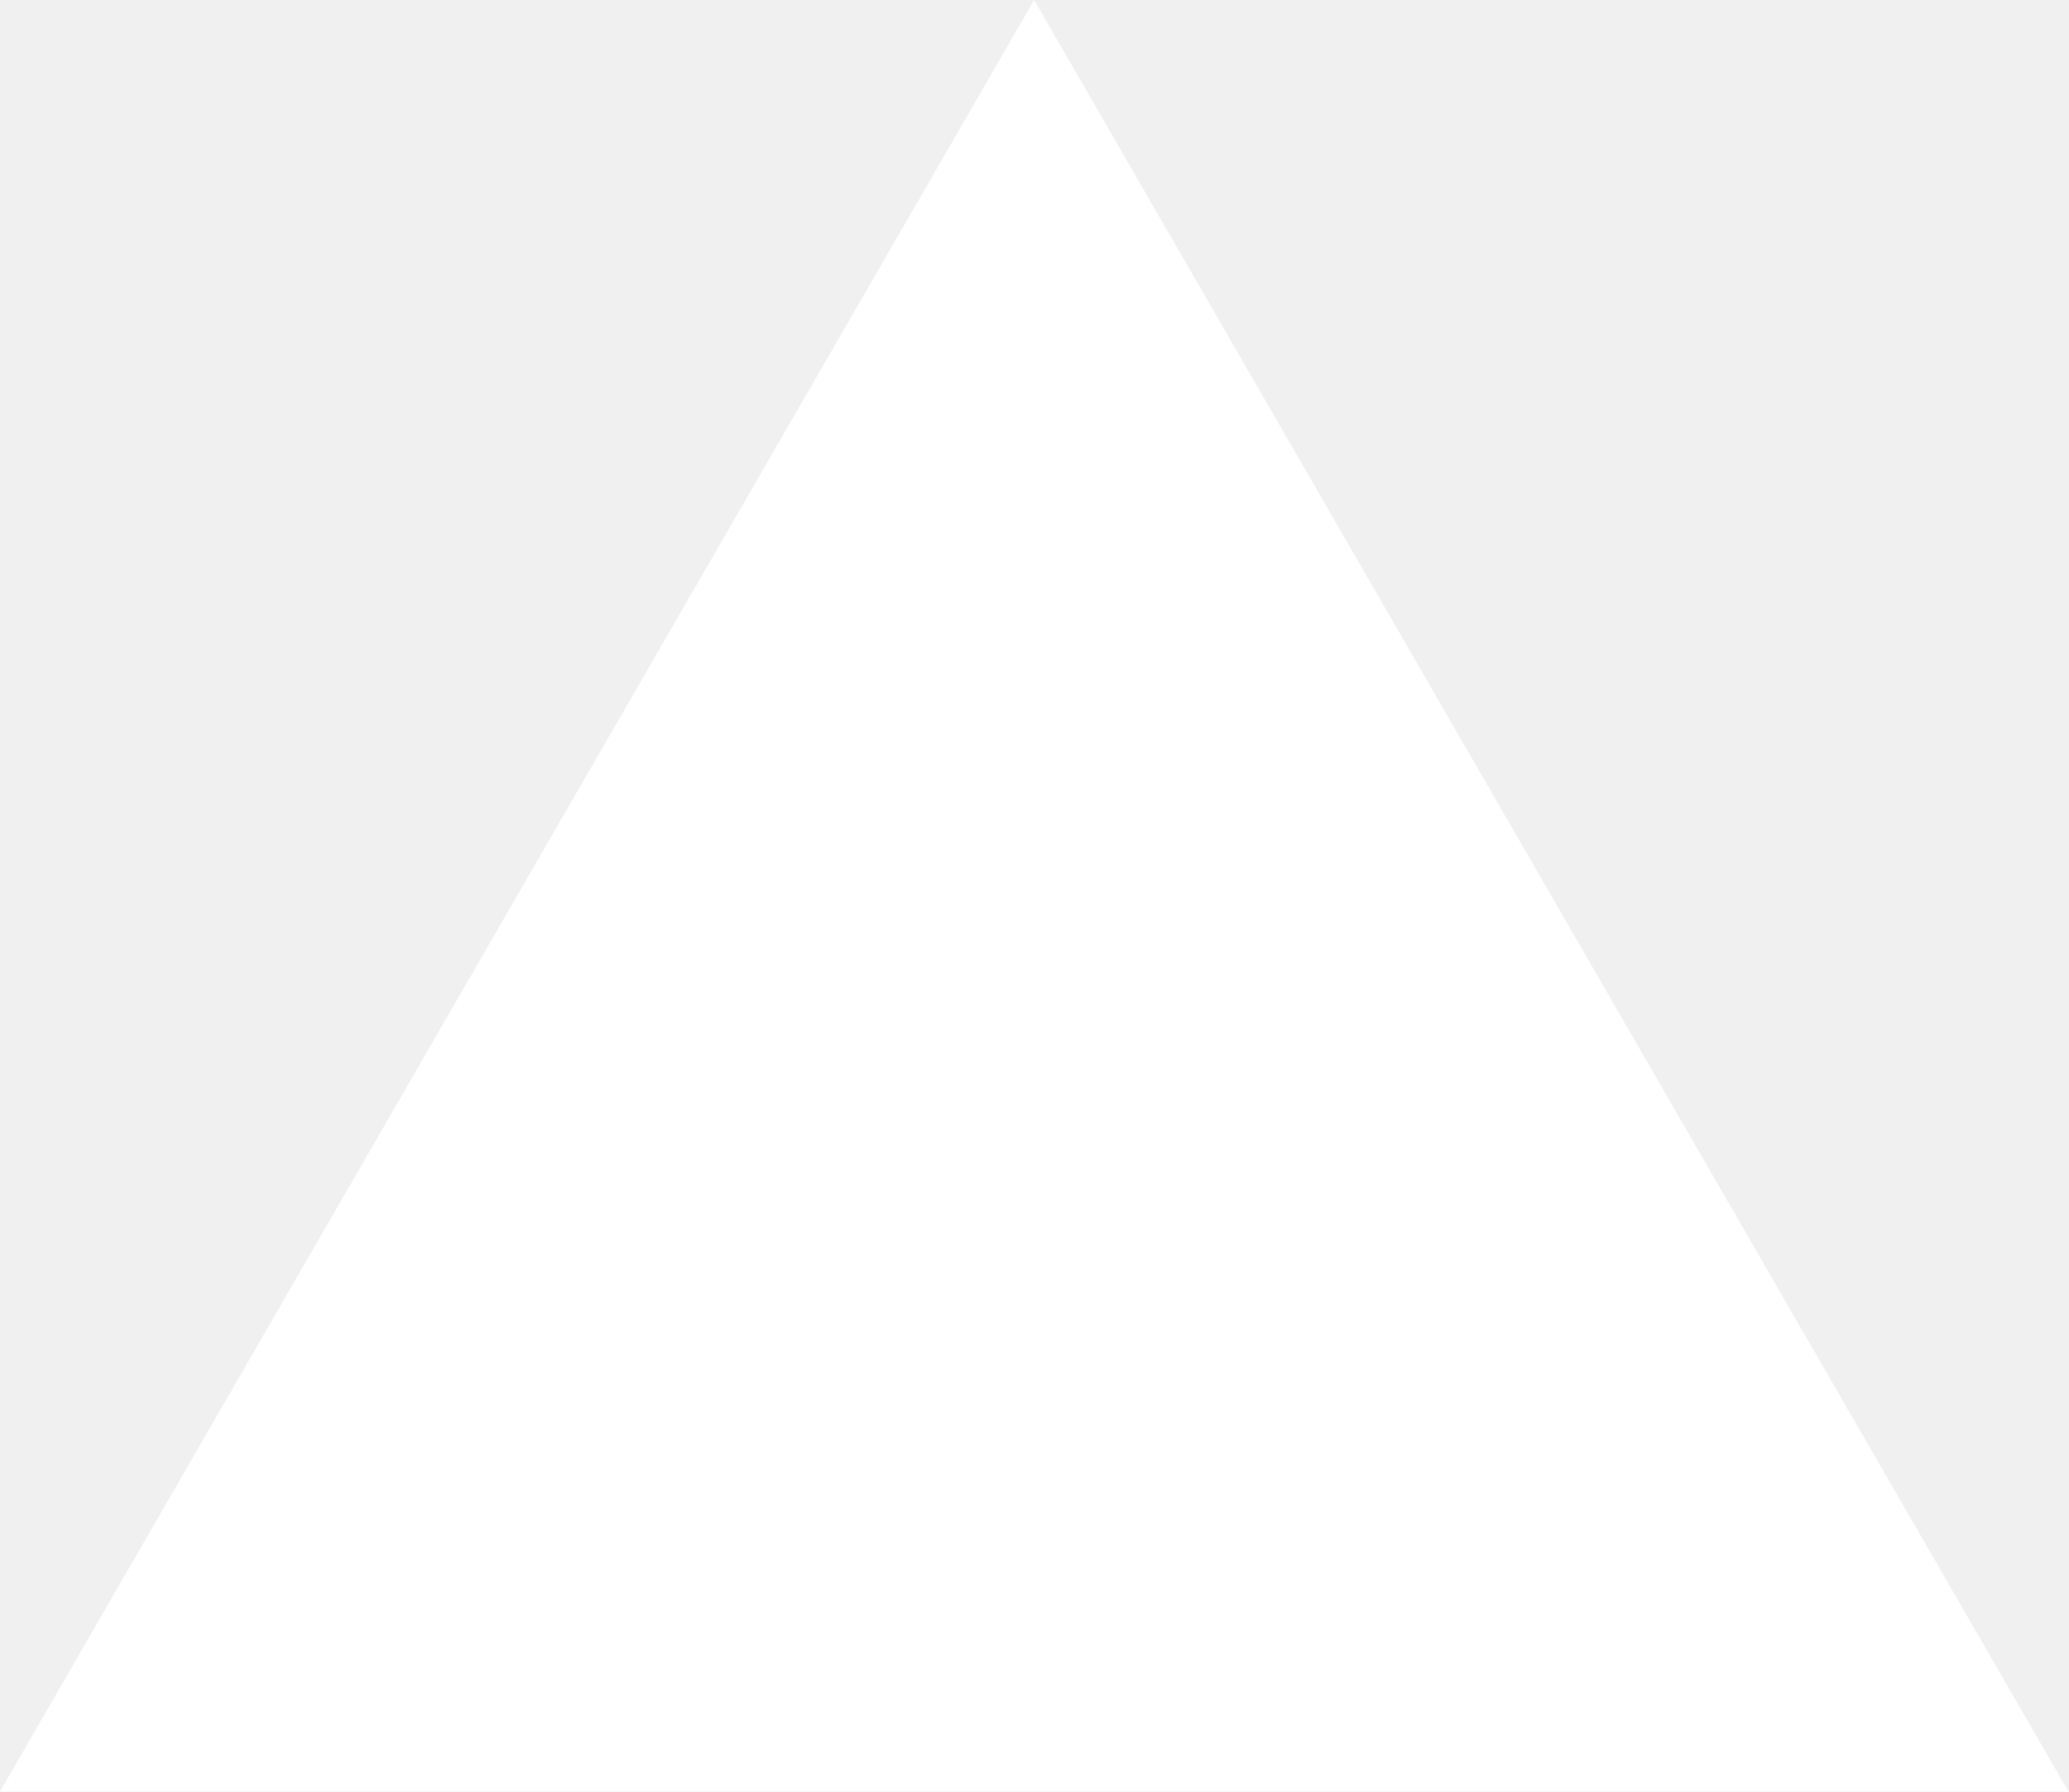
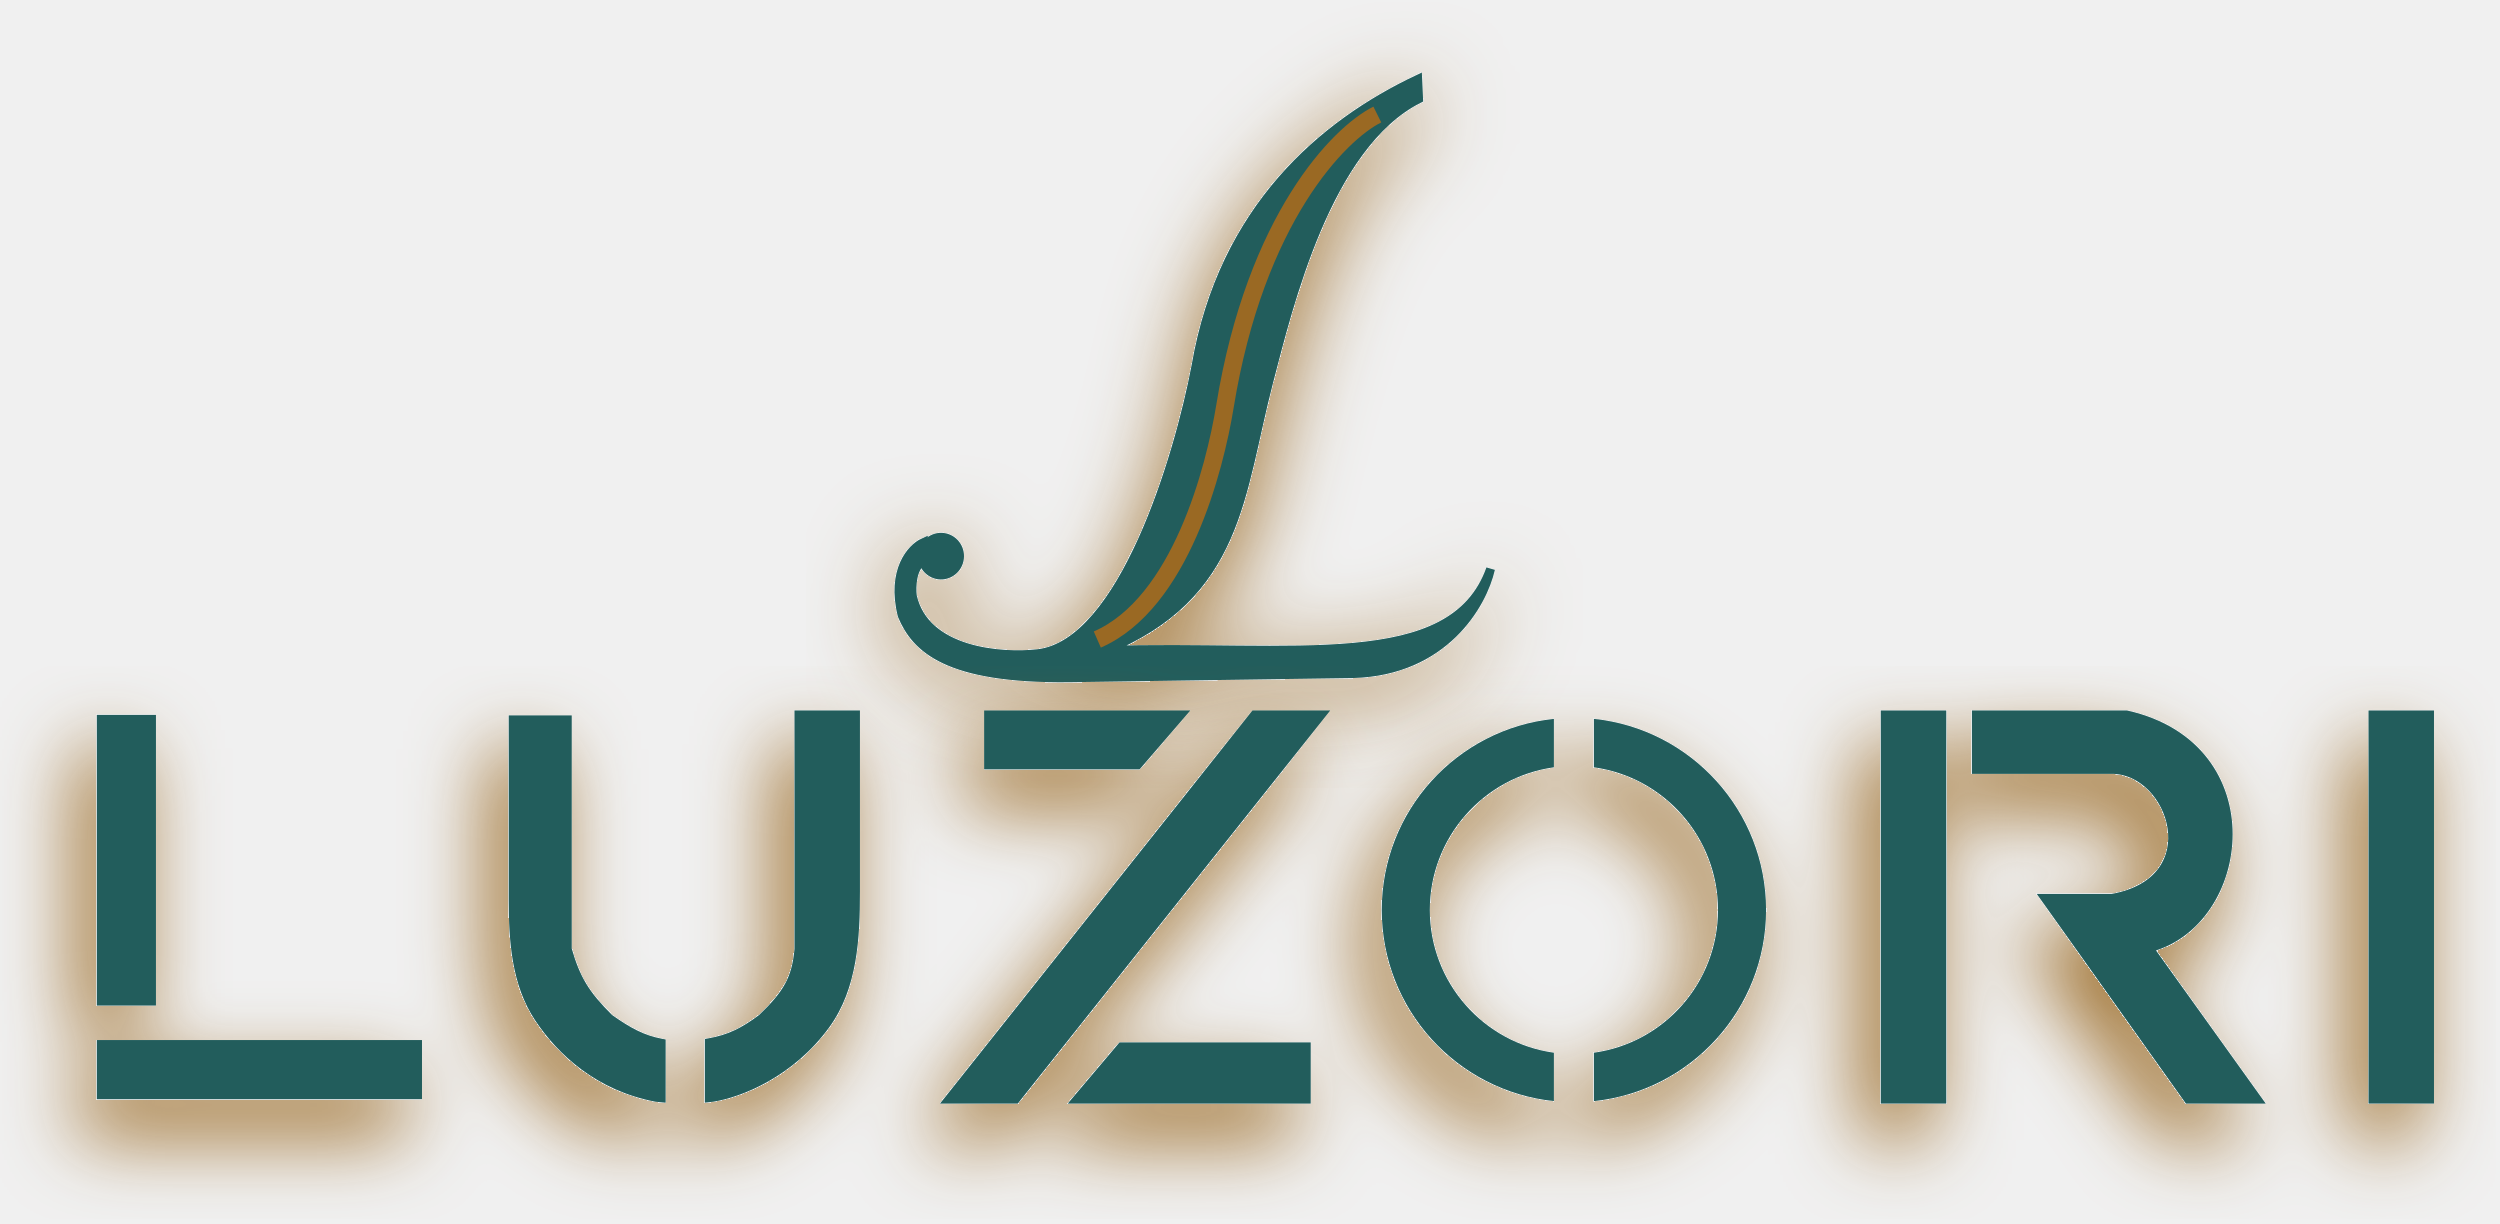
- <svg xmlns="http://www.w3.org/2000/svg" fill="none" viewBox="0 0 1155 1000">
-   <path d="m577.3 0 577.4 1000H0z" fill="#fff" />
+ <svg xmlns="http://www.w3.org/2000/svg" width="284" height="139" viewBox="0 0 284 139" fill="none">
+   <g filter="url(#filter0_d_182_587)">
+     <path d="M153.738 76.523C164.033 76.236 168.412 68.691 169.33 64.627C165.026 76.72 146.81 73.181 125.485 73.882C140.836 67.709 140.828 56.041 144.156 43.287C146.368 34.808 150.735 16.489 161.158 11.232L161.056 9.011C150.382 14.05 138.938 23.642 135.859 41.568C133.889 51.984 127.545 73.102 117.928 74.251C113.756 74.728 105.059 74.084 103.646 67.704C103.523 66.675 103.59 64.439 104.845 63.716L104.881 61.641C103.553 62.262 101.213 64.784 102.478 69.902C104.036 73.651 107.599 77.138 121.376 77.001L153.738 76.523Z" fill="#225D5C" stroke="#225D5C" />
+     <ellipse cx="106.9" cy="63.178" rx="2.611" ry="2.648" transform="rotate(1 106.9 63.1784)" fill="#225D5C" />
+     <path d="M156.463 13.011C152.145 15.155 142.638 24.78 139.16 46.135C137.998 53.273 134.098 68.522 124.654 72.652" stroke="#9A6923" stroke-width="2" />
+   </g>
+   <g filter="url(#filter1_d_182_587)">
+     <path d="M239.903 87.408H224.513V81.212H241.582C257.813 84.874 255.294 104.87 244.101 107.686L256.413 124.866H248.578L232.348 102.054H239.903C251.097 100.082 246.899 87.408 239.903 87.408Z" fill="#225D5C" stroke="#225D5C" />
+     <path d="M112.298 81.212H134.125L129.23 86.897L112.298 86.897V81.212Z" fill="#225D5C" />
+     <path d="M107.821 124.866L142.52 81.212H150.076L115.376 124.866H107.821Z" fill="#225D5C" />
+     <path d="M148.397 124.866V118.913H127.409L122.372 124.866H148.397Z" fill="#225D5C" />
+     <path d="M112.298 81.212H134.125L129.23 86.897L112.298 86.897V81.212Z" stroke="#225D5C" />
+     <path d="M107.821 124.866L142.52 81.212H150.076L115.376 124.866H107.821Z" stroke="#225D5C" />
+     <path d="M148.397 124.866V118.913H127.409L122.372 124.866H148.397Z" stroke="#225D5C" />
+     <path d="M214.158 81.212H220.595V124.866H214.158V81.212Z" fill="#225D5C" stroke="#225D5C" />
+     <path d="M269.564 81.212H276V124.866H269.564V81.212Z" fill="#225D5C" stroke="#225D5C" />
+     <rect x="11" y="81.212" width="6.716" height="33.02" fill="#225D5C" />
+     <rect x="11" y="118.15" width="36.938" height="6.716" fill="#225D5C" />
+     <path fill-rule="evenodd" clip-rule="evenodd" d="M181.07 125.085C192.056 123.948 200.623 114.662 200.623 103.375C200.623 92.088 192.056 82.802 181.07 81.665V87.164C189.034 88.271 195.166 95.108 195.166 103.378C195.166 111.647 189.034 118.484 181.07 119.591V125.085ZM176.522 125.085C165.536 123.948 156.969 114.662 156.969 103.375C156.969 92.088 165.536 82.802 176.522 81.665V87.164C168.557 88.27 162.425 95.108 162.425 103.378C162.425 111.647 168.557 118.485 176.522 119.591V125.085Z" fill="#225D5C" />
+     <path fill-rule="evenodd" clip-rule="evenodd" d="M97.189 81.212H90.753V107.841C90.446 111.212 89.458 112.915 86.556 115.69C84.462 117.262 82.838 118.042 80.574 118.447V124.702C80.7 124.689 80.828 124.675 80.959 124.66C84.05 124.178 89.812 121.882 93.797 116.407C96.91 112.13 97.189 106.564 97.189 101.275V81.212ZM75.117 124.719V118.499C72.985 118.096 71.423 117.253 69.206 115.69C66.467 112.967 65.433 111.241 64.449 107.841V81.773H58.293V102.18C58.293 106.872 58.609 111.731 61.21 115.636C63.769 119.479 68.037 123.415 74.523 124.66C74.728 124.681 74.926 124.701 75.117 124.719Z" fill="#225D5C" />
+     <path d="M90.753 81.212V80.712H90.253V81.212H90.753ZM97.189 81.212H97.689V80.712H97.189V81.212ZM90.753 107.841L91.251 107.887L91.253 107.864V107.841H90.753ZM86.556 115.69L86.856 116.09L86.88 116.072L86.901 116.051L86.556 115.69ZM80.574 118.447L80.486 117.955L80.074 118.029V118.447H80.574ZM80.574 124.702H80.074V125.259L80.627 125.2L80.574 124.702ZM80.959 124.66L81.016 125.156L81.026 125.155L81.036 125.154L80.959 124.66ZM93.797 116.407L94.202 116.701L94.202 116.701L93.797 116.407ZM75.117 124.719L75.07 125.217L75.617 125.268V124.719H75.117ZM75.117 118.499H75.617V118.085L75.21 118.008L75.117 118.499ZM69.206 115.69L68.854 116.044L68.884 116.074L68.918 116.098L69.206 115.69ZM64.449 107.841H63.949V107.912L63.969 107.98L64.449 107.841ZM64.449 81.773H64.949V81.273H64.449V81.773ZM58.293 81.773V81.273H57.793V81.773H58.293ZM61.21 115.636L61.626 115.359L61.626 115.359L61.21 115.636ZM74.523 124.66L74.429 125.151L74.45 125.155L74.471 125.157L74.523 124.66ZM90.753 81.712H97.189V80.712H90.753V81.712ZM91.253 107.841V81.212H90.253V107.841H91.253ZM86.901 116.051C88.364 114.652 89.381 113.49 90.067 112.227C90.757 110.956 91.093 109.616 91.251 107.887L90.255 107.796C90.106 109.437 89.794 110.634 89.188 111.75C88.577 112.876 87.649 113.952 86.21 115.328L86.901 116.051ZM80.662 118.94C83.019 118.518 84.714 117.699 86.856 116.09L86.256 115.29C84.21 116.826 82.657 117.567 80.486 117.955L80.662 118.94ZM80.074 118.447V124.702H81.074V118.447H80.074ZM80.902 124.163C80.772 124.178 80.645 124.192 80.521 124.205L80.627 125.2C80.754 125.186 80.884 125.172 81.016 125.156L80.902 124.163ZM93.393 116.112C89.5 121.462 83.866 123.701 80.882 124.166L81.036 125.154C84.235 124.655 90.125 122.302 94.202 116.701L93.393 116.112ZM96.689 101.275C96.689 106.576 96.398 111.983 93.393 116.112L94.202 116.701C97.421 112.277 97.689 106.551 97.689 101.275H96.689ZM96.689 81.212V101.275H97.689V81.212H96.689ZM75.617 124.719V118.499H74.617V124.719H75.617ZM68.918 116.098C71.159 117.679 72.79 118.568 75.024 118.991L75.21 118.008C73.18 117.624 71.686 116.827 69.495 115.281L68.918 116.098ZM63.969 107.98C64.467 109.704 64.987 111.03 65.741 112.278C66.495 113.524 67.47 114.669 68.854 116.044L69.559 115.335C68.203 113.988 67.291 112.908 66.597 111.761C65.904 110.615 65.414 109.379 64.929 107.702L63.969 107.98ZM63.949 81.773V107.841H64.949V81.773H63.949ZM58.293 82.273H64.449V81.273H58.293V82.273ZM58.793 102.18V81.773H57.793V102.18H58.793ZM61.626 115.359C59.116 111.591 58.793 106.873 58.793 102.18H57.793C57.793 106.872 58.101 111.871 60.794 115.914L61.626 115.359ZM74.617 124.169C68.295 122.956 64.132 119.122 61.626 115.359L60.794 115.914C63.407 119.837 67.778 123.875 74.429 125.151L74.617 124.169ZM75.164 124.221C74.975 124.203 74.779 124.184 74.575 124.162L74.471 125.157C74.678 125.178 74.877 125.198 75.07 125.217L75.164 124.221Z" fill="#225D5C" />
+   </g>
+   <defs>
+     <filter id="filter0_d_182_587" x="91.615" y="0.239" width="88.202" height="89.266" filterUnits="userSpaceOnUse" color-interpolation-filters="sRGB">
+       <feFlood flood-opacity="0" result="BackgroundImageFix" />
+       <feColorMatrix in="SourceAlpha" type="matrix" values="0 0 0 0 0 0 0 0 0 0 0 0 0 0 0 0 0 0 127 0" result="hardAlpha" />
+       <feOffset dy="2" />
+       <feGaussianBlur stdDeviation="5" />
+       <feComposite in2="hardAlpha" operator="out" />
+       <feColorMatrix type="matrix" values="0 0 0 0 0.604 0 0 0 0 0.412 0 0 0 0 0.137 0 0 0 1 0" />
+       <feBlend mode="normal" in2="BackgroundImageFix" result="effect1_dropShadow_182_587" />
+       <feBlend mode="normal" in="SourceGraphic" in2="effect1_dropShadow_182_587" result="shape" />
+     </filter>
+     <filter id="filter1_d_182_587" x="0" y="75.712" width="283.5" height="62.654" filterUnits="userSpaceOnUse" color-interpolation-filters="sRGB">
+       <feFlood flood-opacity="0" result="BackgroundImageFix" />
+       <feColorMatrix in="SourceAlpha" type="matrix" values="0 0 0 0 0 0 0 0 0 0 0 0 0 0 0 0 0 0 127 0" result="hardAlpha" />
+       <feOffset dx="-2" dy="4" />
+       <feGaussianBlur stdDeviation="4.5" />
+       <feComposite in2="hardAlpha" operator="out" />
+       <feColorMatrix type="matrix" values="0 0 0 0 0.604 0 0 0 0 0.412 0 0 0 0 0.137 0 0 0 1 0" />
+       <feBlend mode="normal" in2="BackgroundImageFix" result="effect1_dropShadow_182_587" />
+       <feBlend mode="normal" in="SourceGraphic" in2="effect1_dropShadow_182_587" result="shape" />
+     </filter>
+   </defs>
</svg>
